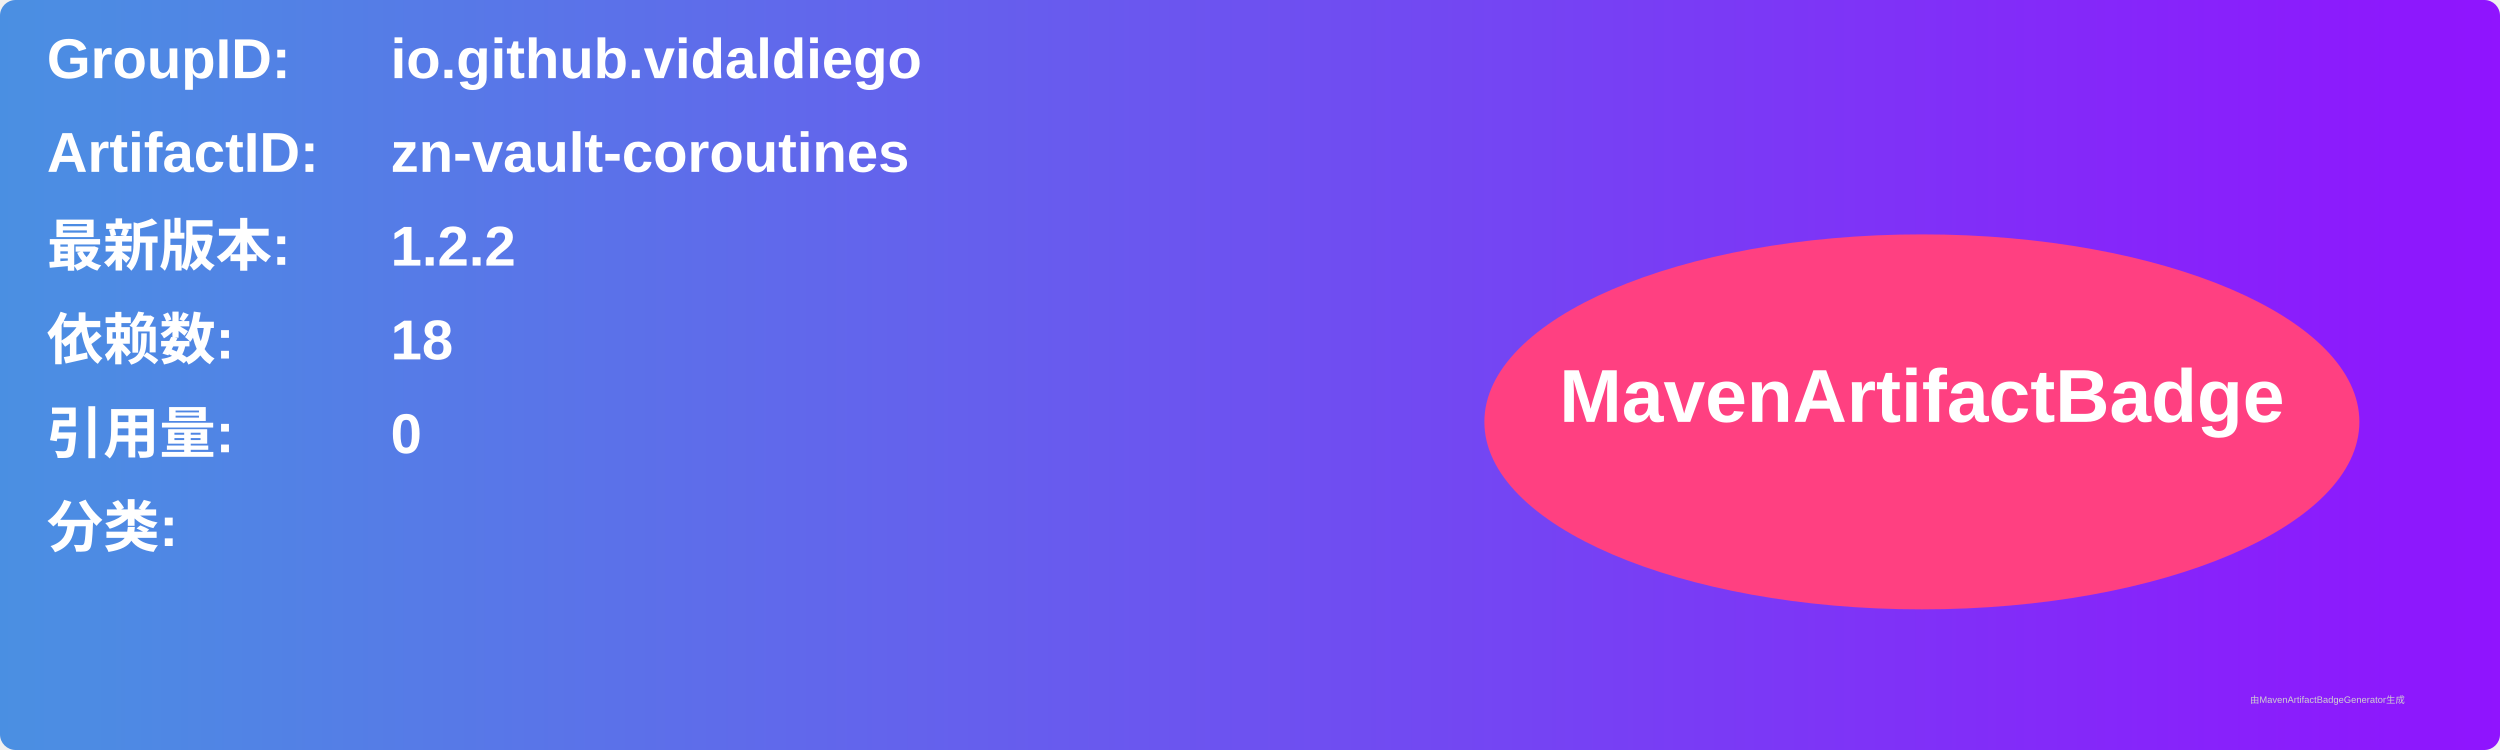
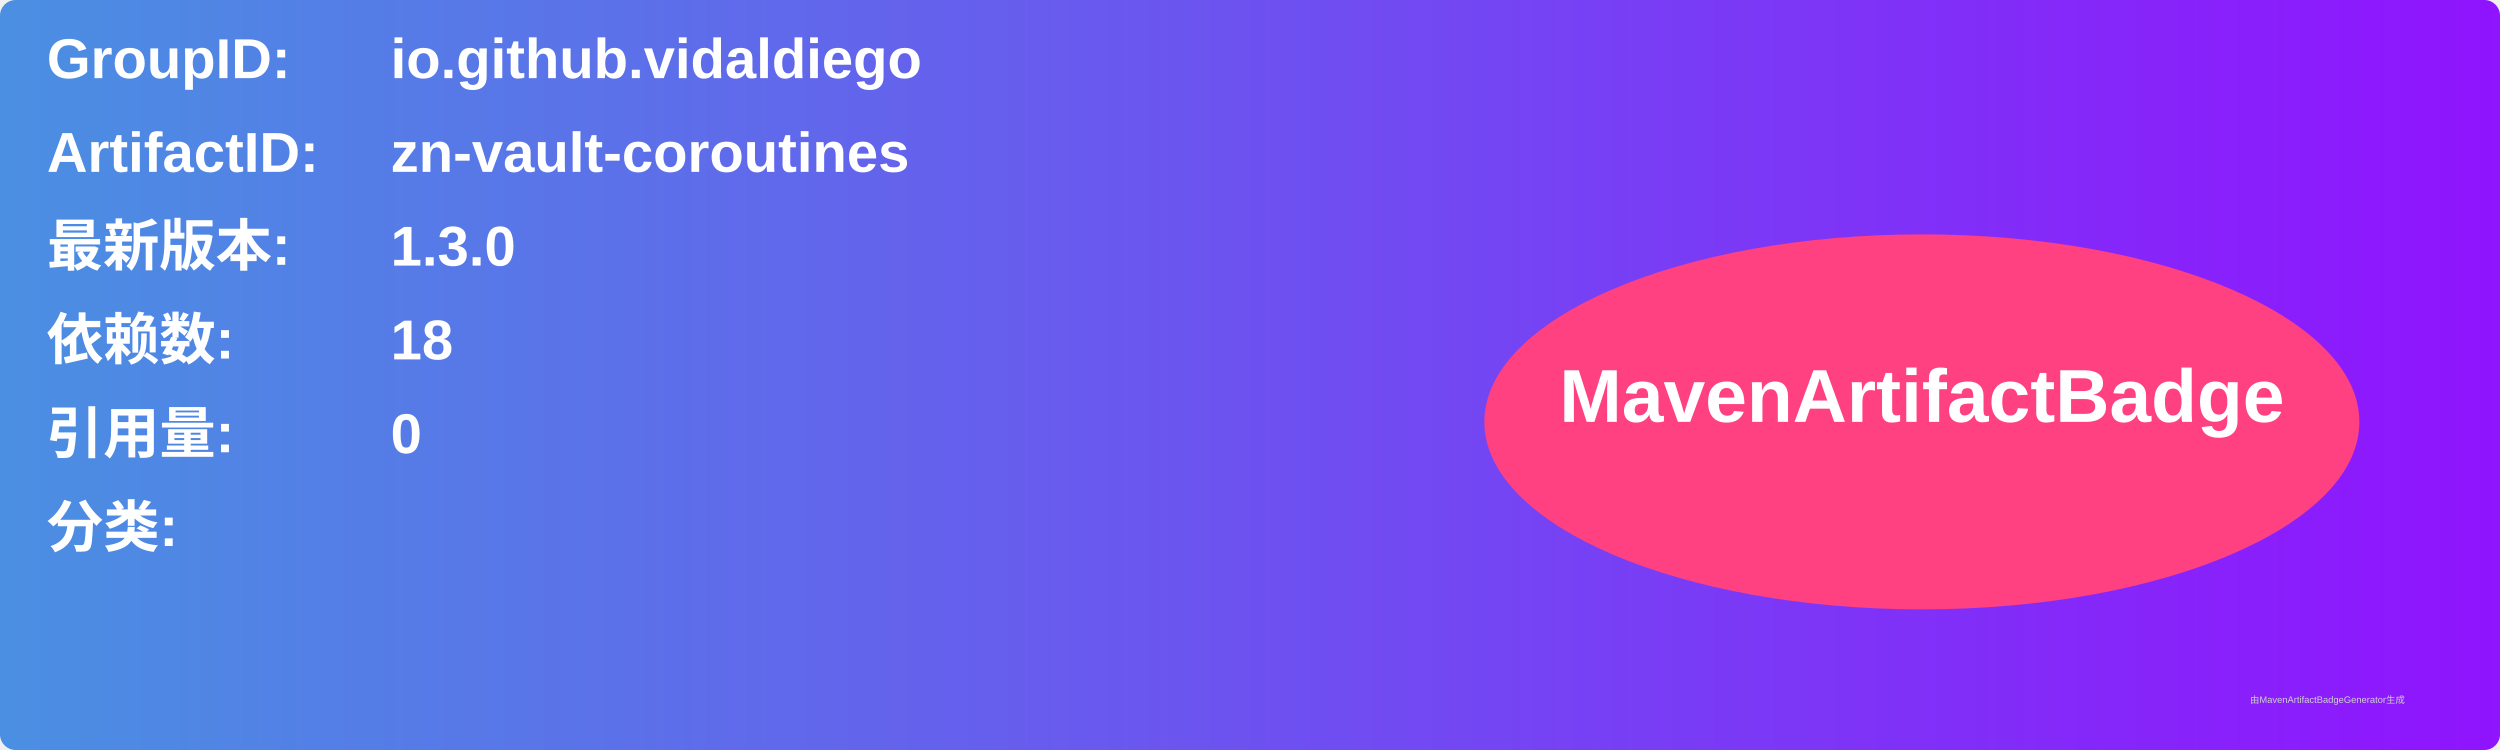
<svg xmlns="http://www.w3.org/2000/svg" width="800" height="240" viewBox="0 0 800 240">
  <linearGradient id="grad" x1="0%" y1="0%" x2="100%" y2="0%">
    <stop offset="0%" stop-color="#4a90e2" />
    <stop offset="100%" stop-color="#9013fe" />
  </linearGradient>
  <rect width="100%" height="100%" rx="5" ry="5" fill="url(#grad)" />
  <g transform="translate(15, 15)">
    <text x="0" y="10" font-family="Arial" font-size="18" fill="white" font-weight="bold" width="260">GroupID:</text>
    <text x="110" y="10" font-family="Arial" font-size="18" fill="white" font-weight="bold" width="460">io.github.vidaldiego</text>
    <text x="0" y="40" font-family="Arial" font-size="18" fill="white" font-weight="bold" width="260">ArtifactID:</text>
    <text x="110" y="40" font-family="Arial" font-size="18" fill="white" font-weight="bold" width="460">zn-vault-coroutines</text>
    <text x="0" y="70" font-family="Arial" font-size="18" fill="white" font-weight="bold">最新版本:</text>
    <text x="110" y="70" font-family="Arial" font-size="18" fill="white" font-weight="bold">
-       <tspan font-weight="bold">1.2.2</tspan>
+       <tspan font-weight="bold">1.3.0</tspan>
    </text>
    <text x="0" y="100" font-family="Arial" font-size="18" fill="white" font-weight="bold">依赖数: </text>
    <text x="110" y="100" font-family="Arial" font-size="18" fill="white">
      <tspan font-weight="bold">18</tspan>
    </text>
    <text x="0" y="130" font-family="Arial" font-size="18" fill="white" font-weight="bold">引用量: </text>
    <text x="110" y="130" font-family="Arial" font-size="18" fill="white">
      <tspan font-weight="bold">0</tspan>
    </text>
    <text x="0" y="160" font-family="Arial" font-size="18" fill="white" font-weight="bold">分类:</text>
    <text x="10" y="190" font-family="Arial" font-size="10" fill="white">
      <tspan font-weight="bold" />
    </text>
    <ellipse cx="600" cy="120" rx="140" ry="60" fill="#ff4081" />
    <text x="600" y="120" text-anchor="middle" font-family="Arial" font-size="24" fill="white" font-weight="bold">MavenArtifactBadge</text>
  </g>
  <text x="720" y="225" font-family="Arial" font-size="3" fill="#d0d0d0">由MavenArtifactBadgeGenerator生成</text>
</svg>
